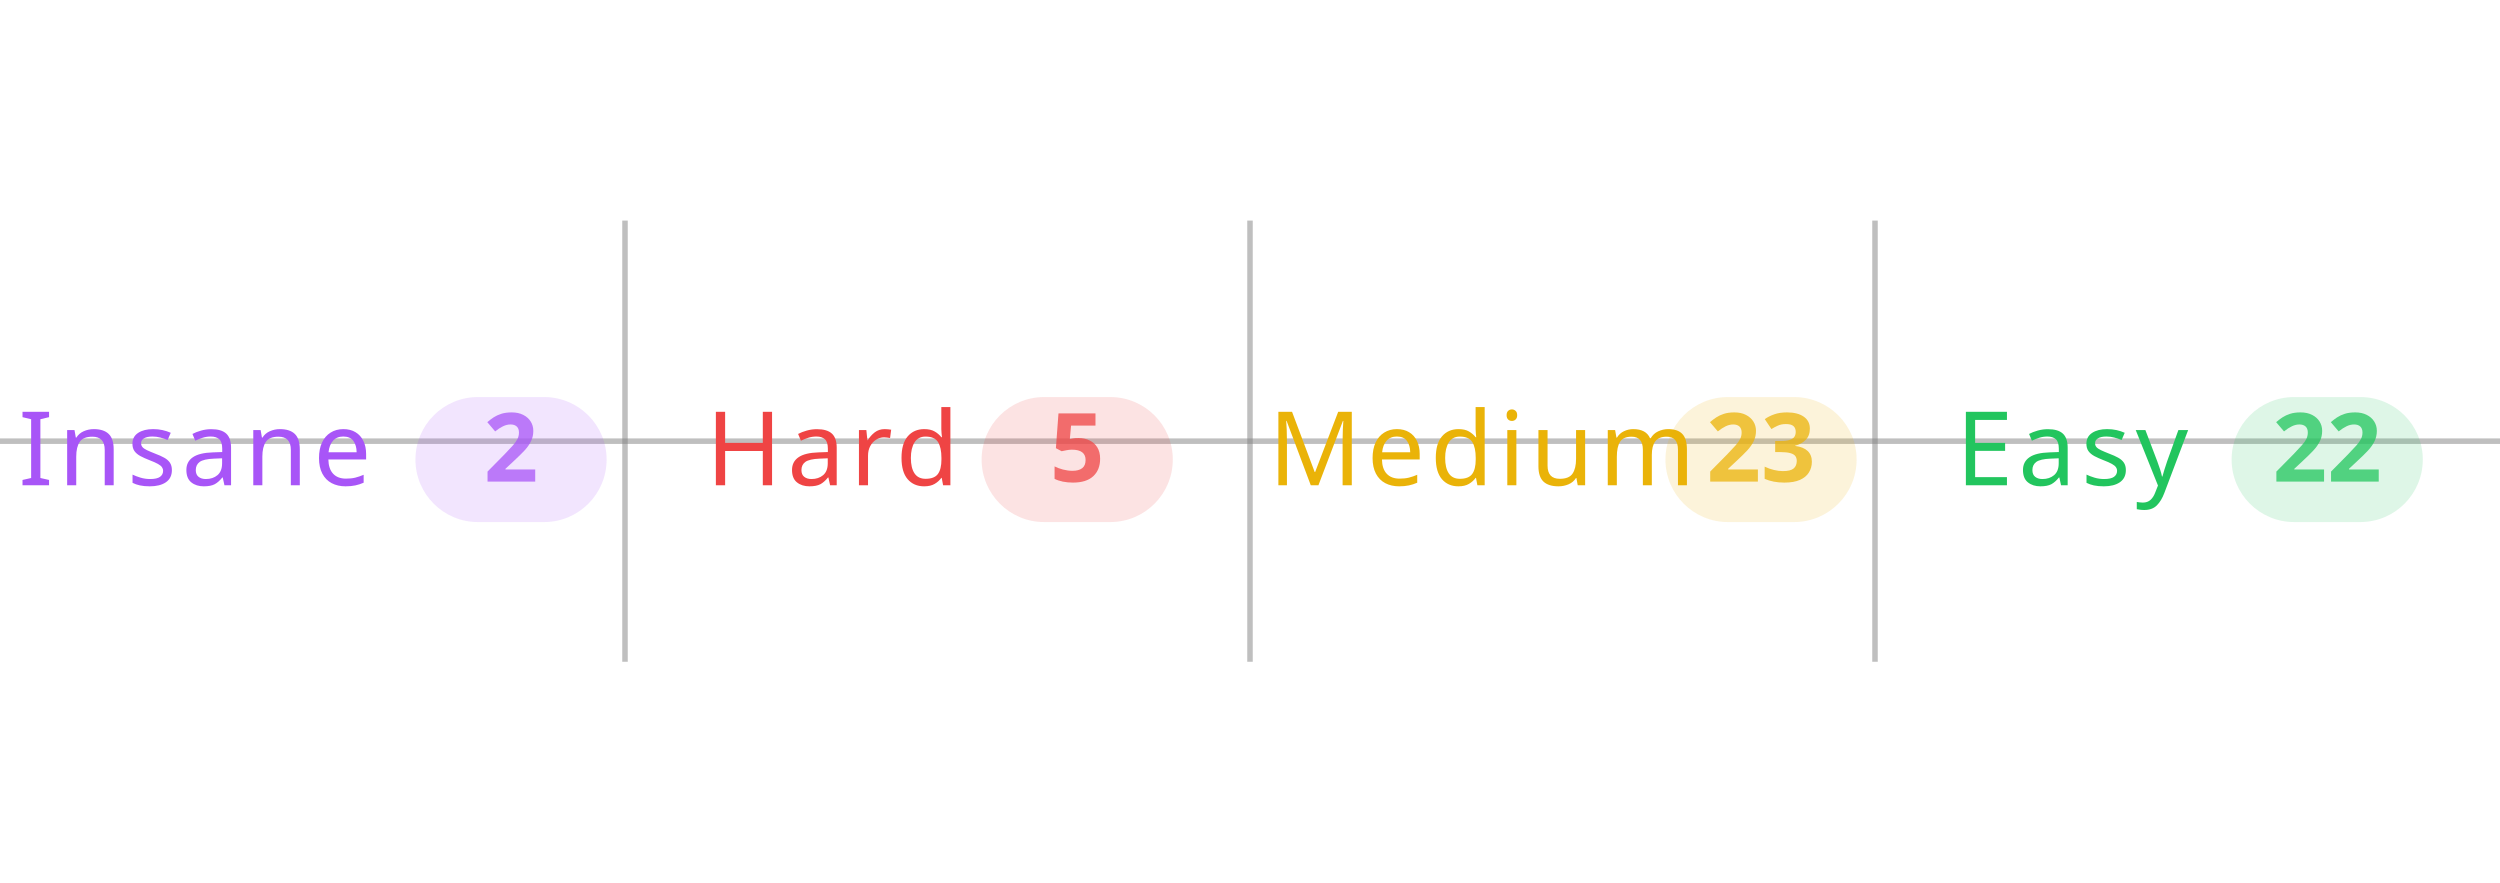
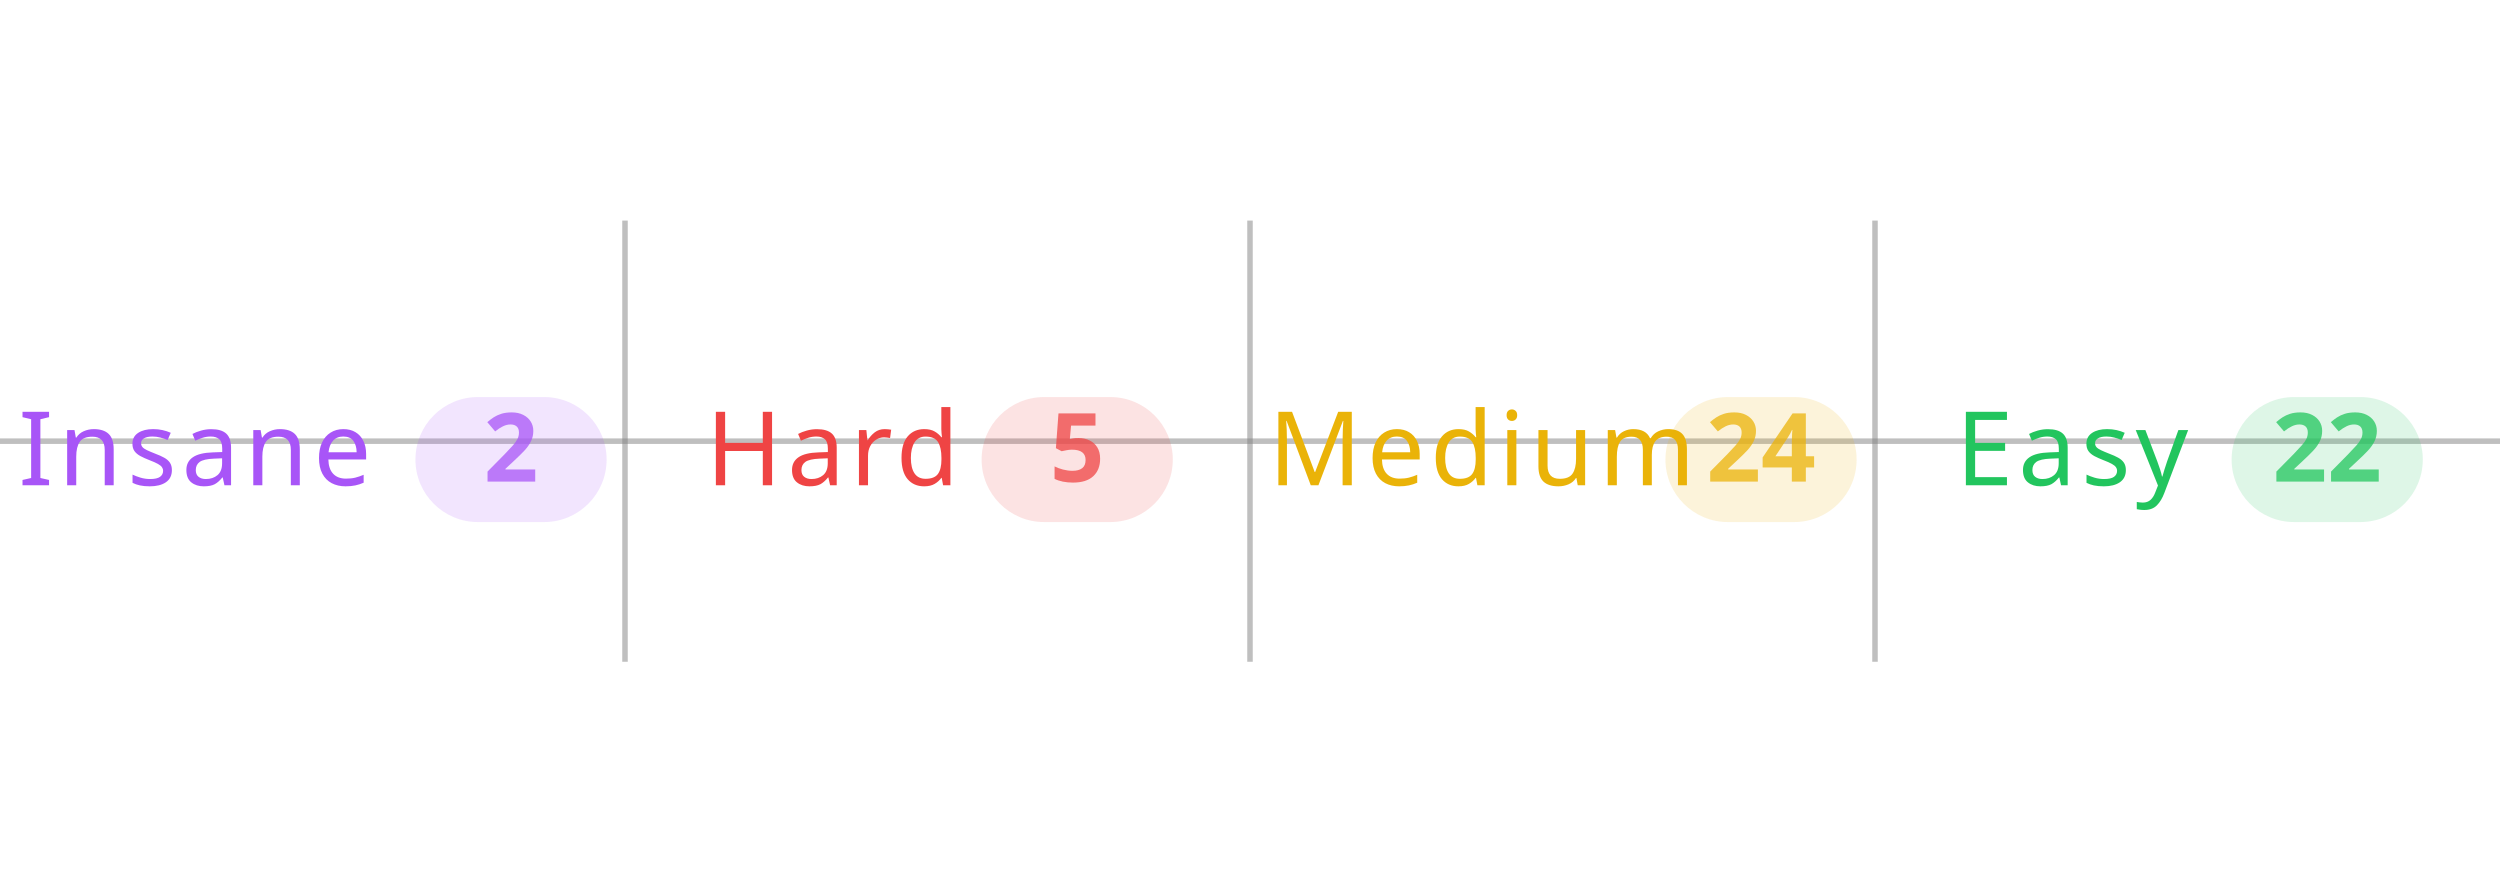
<svg xmlns="http://www.w3.org/2000/svg" width="100%" viewBox="0 0 680 240">
  <line x1="0" y1="120" x2="680" y2="120" stroke="#808080" stroke-opacity="0.5" stroke-width="1.5" />
  <line x1="170" y1="60" x2="170" y2="180" stroke="#808080" stroke-opacity="0.5" stroke-width="1.5" />
  <line x1="340" y1="60" x2="340" y2="180" stroke="#808080" stroke-opacity="0.5" stroke-width="1.5" />
  <line x1="510" y1="60" x2="510" y2="180" stroke="#808080" stroke-opacity="0.5" stroke-width="1.5" />
  <text x="5" y="132" text-anchor="start" font-family="sans-serif" font-size="28" font-weight="500" letter-spacing="0.05em" fill="#a855f7">Insane</text>
  <rect x="113" y="108" width="52" height="34" rx="17" fill="#a855f7" fill-opacity="0.15" />
  <text x="139" y="131" text-anchor="middle" font-family="sans-serif" font-size="26" font-weight="600" fill="#a855f7" fill-opacity="0.75">2</text>
  <text x="192" y="132" text-anchor="start" font-family="sans-serif" font-size="28" font-weight="500" letter-spacing="0.05em" fill="#ef4444">Hard</text>
  <rect x="267" y="108" width="52" height="34" rx="17" fill="#ef4444" fill-opacity="0.15" />
  <text x="293" y="131" text-anchor="middle" font-family="sans-serif" font-size="26" font-weight="600" fill="#ef4444" fill-opacity="0.75">5</text>
  <text x="345" y="132" text-anchor="start" font-family="sans-serif" font-size="28" font-weight="500" letter-spacing="0.05em" fill="#eab308">Medium</text>
  <rect x="453" y="108" width="52" height="34" rx="17" fill="#eab308" fill-opacity="0.15" />
-   <text x="479" y="131" text-anchor="middle" font-family="sans-serif" font-size="26" font-weight="600" fill="#eab308" fill-opacity="0.75">23</text>
+   <text x="479" y="131" text-anchor="middle" font-family="sans-serif" font-size="26" font-weight="600" fill="#eab308" fill-opacity="0.75">24</text>
  <text x="532" y="132" text-anchor="start" font-family="sans-serif" font-size="28" font-weight="500" letter-spacing="0.05em" fill="#22c55e">Easy</text>
  <rect x="607" y="108" width="52" height="34" rx="17" fill="#22c55e" fill-opacity="0.15" />
  <text x="633" y="131" text-anchor="middle" font-family="sans-serif" font-size="26" font-weight="600" fill="#22c55e" fill-opacity="0.75">22</text>
</svg>
